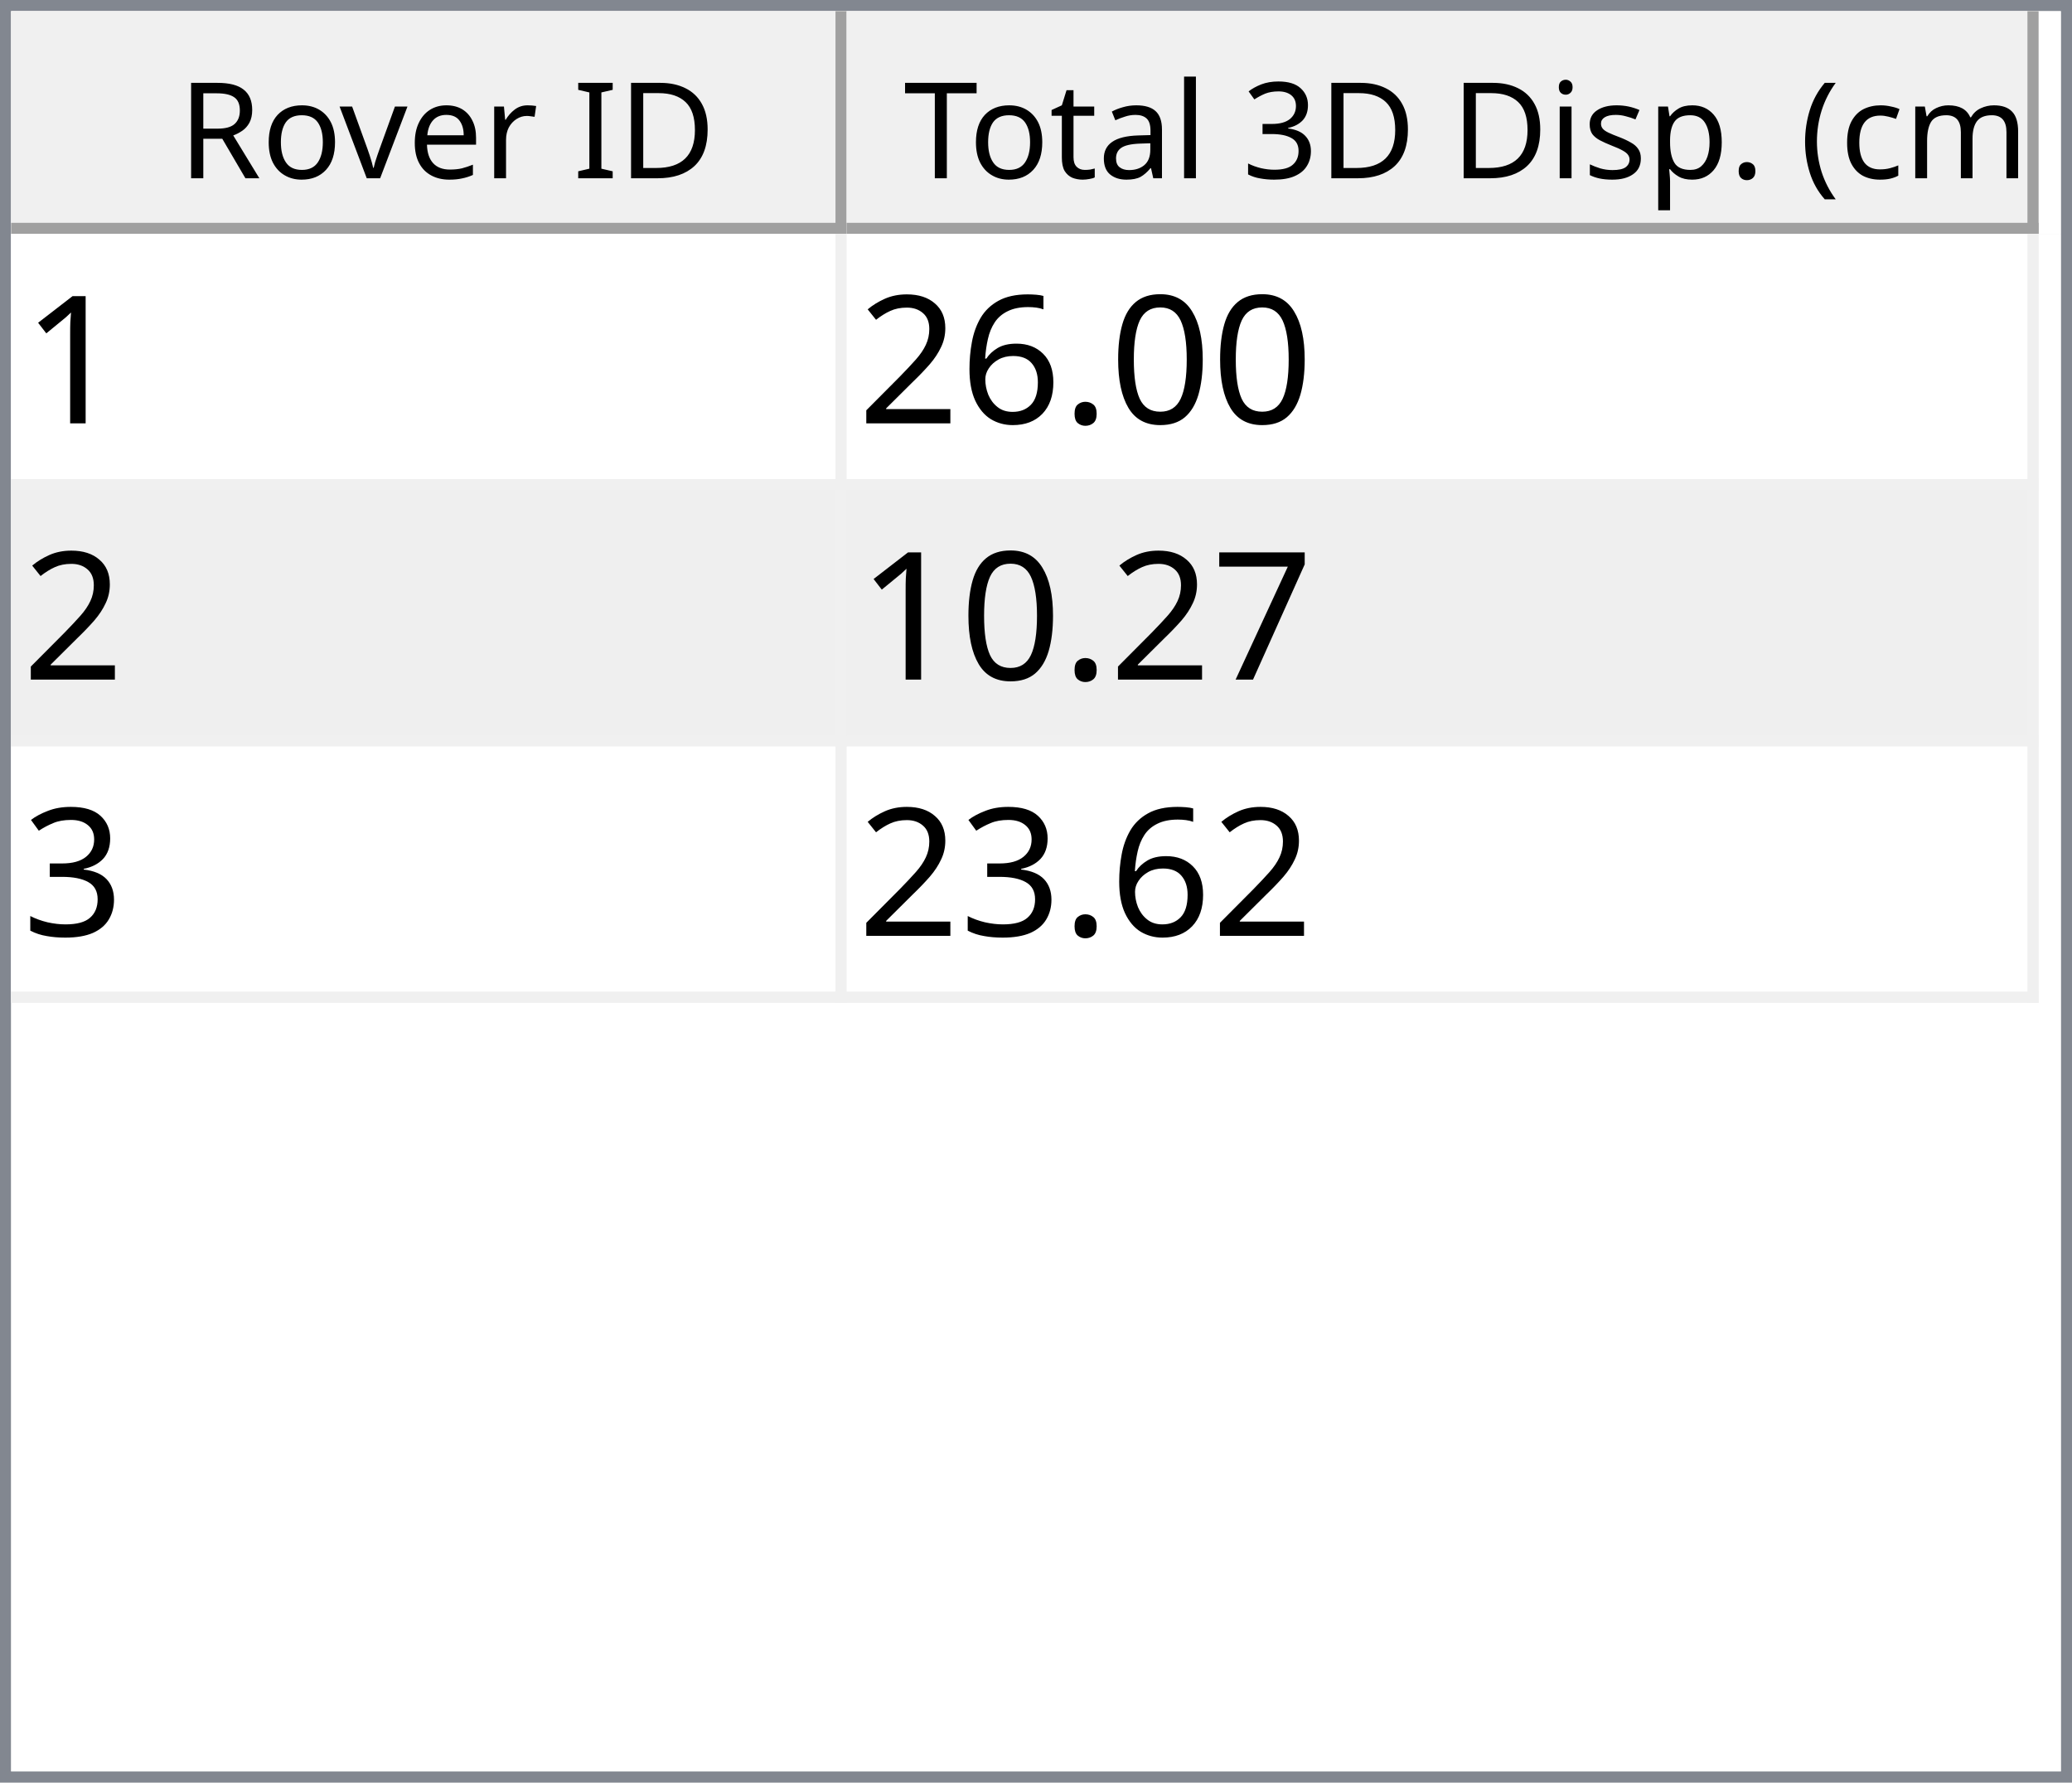
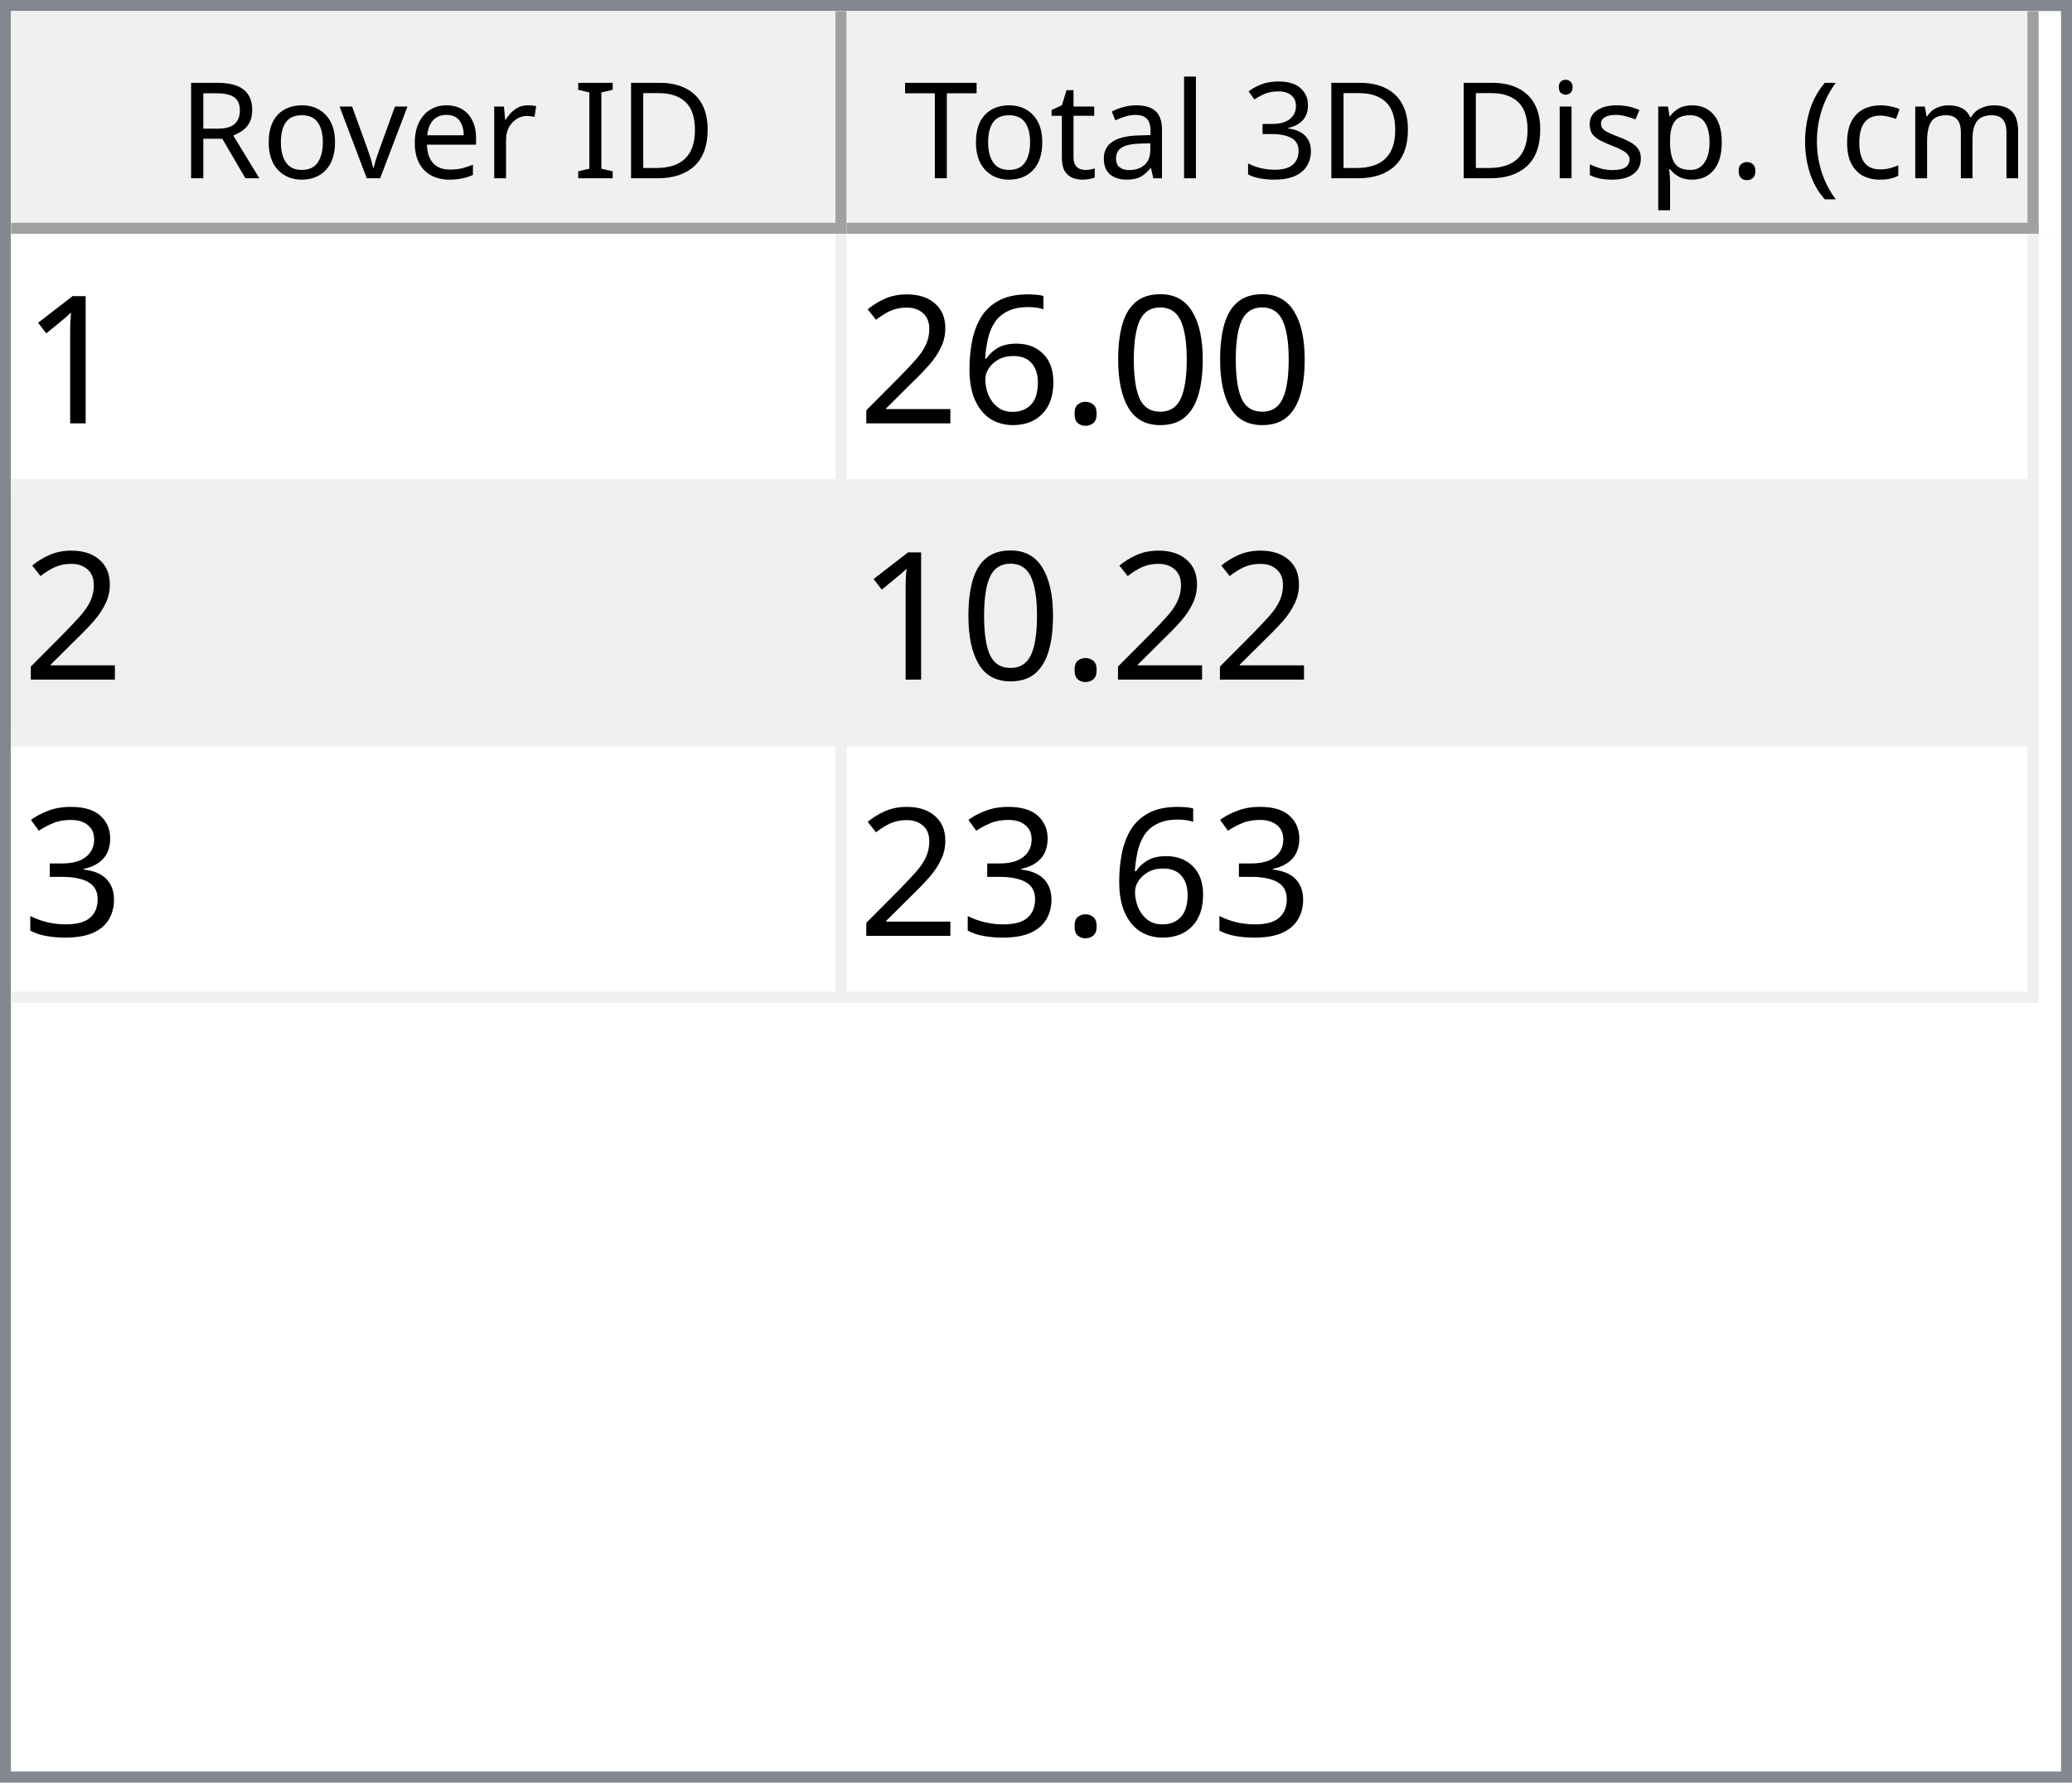
<svg xmlns="http://www.w3.org/2000/svg" style="fill-opacity:1; color-rendering:auto; color-interpolation:auto; text-rendering:auto; stroke:black; stroke-linecap:square; stroke-miterlimit:10; shape-rendering:auto; stroke-opacity:1; fill:black; stroke-dasharray:none; font-weight:normal; stroke-width:1; font-family:'Dialog'; font-style:normal; stroke-linejoin:miter; font-size:12px; stroke-dashoffset:0; image-rendering:auto;" width="186" height="160">
  <defs id="genericDefs" />
  <g>
    <defs id="defs1">
      <clipPath clipPathUnits="userSpaceOnUse" id="clipPath1">
        <path d="M0 0 L186 0 L186 160 L0 160 L0 0 Z" />
      </clipPath>
      <clipPath clipPathUnits="userSpaceOnUse" id="clipPath2">
        <path d="M0 0 L0 160 L186 160 L186 0 Z" />
      </clipPath>
      <clipPath clipPathUnits="userSpaceOnUse" id="clipPath3">
        <path d="M0 0 L0 20 L184 20 L184 0 Z" />
      </clipPath>
      <clipPath clipPathUnits="userSpaceOnUse" id="clipPath4">
        <path d="M0 0 L0 20 L75 20 L75 0 Z" />
      </clipPath>
      <clipPath clipPathUnits="userSpaceOnUse" id="clipPath5">
        <path d="M1 1 L1 19 L74 19 L74 1 Z" />
      </clipPath>
      <clipPath clipPathUnits="userSpaceOnUse" id="clipPath6">
        <path d="M0 0 L0 18 L73 18 L73 0 Z" />
      </clipPath>
      <clipPath clipPathUnits="userSpaceOnUse" id="clipPath7">
        <path d="M-0.5 -0.5 L-0.5 19.5 L74.5 19.5 L74.5 -0.5 Z" />
      </clipPath>
      <clipPath clipPathUnits="userSpaceOnUse" id="clipPath8">
        <path d="M0 0 L0 20 L107 20 L107 0 Z" />
      </clipPath>
      <clipPath clipPathUnits="userSpaceOnUse" id="clipPath9">
        <path d="M1 1 L1 19 L106 19 L106 1 Z" />
      </clipPath>
      <clipPath clipPathUnits="userSpaceOnUse" id="clipPath10">
        <path d="M0 0 L0 18 L105 18 L105 0 Z" />
      </clipPath>
      <clipPath clipPathUnits="userSpaceOnUse" id="clipPath11">
        <path d="M-0.5 -0.5 L-0.5 19.5 L106.5 19.5 L106.5 -0.5 Z" />
      </clipPath>
      <clipPath clipPathUnits="userSpaceOnUse" id="clipPath12">
        <path d="M0 0 L0 138 L184 138 L184 0 Z" />
      </clipPath>
      <clipPath clipPathUnits="userSpaceOnUse" id="clipPath13">
        <path d="M0 0 L0 69 L182 69 L182 0 Z" />
      </clipPath>
      <clipPath clipPathUnits="userSpaceOnUse" id="clipPath14">
        <path d="M-0.5 -0.5 L-0.5 68.5 L181.5 68.5 L181.5 -0.5 Z" />
      </clipPath>
      <clipPath clipPathUnits="userSpaceOnUse" id="clipPath15">
        <path d="M0 0 L0 22 L74 22 L74 0 Z" />
      </clipPath>
      <clipPath clipPathUnits="userSpaceOnUse" id="clipPath16">
        <path d="M0 0 L0 22 L106 22 L106 0 Z" />
      </clipPath>
      <font horiz-adv-x="64.551" id="font1">
        <font-face ascent="107.91" descent="25.098" units-per-em="100" style="font-style:normal; font-family:Segoe UI; font-weight:normal;" />
        <missing-glyph horiz-adv-x="64.551" d="M8.109 0 L8.109 68.266 L56.453 68.266 L56.453 0 L8.109 0 ZM15.328 7.234 L49.219 7.234 L49.219 61.031 L15.328 61.031 L15.328 7.234 Z" />
        <glyph unicode="D" horiz-adv-x="70.117" d="M9.188 0 L9.188 70.016 L28.516 70.016 Q65.531 70.016 65.531 35.891 Q65.531 19.672 55.25 9.836 Q44.969 0 27.734 0 L9.188 0 ZM17.391 62.594 L17.391 7.422 L27.828 7.422 Q41.609 7.422 49.273 14.797 Q56.938 22.172 56.938 35.688 Q56.938 62.594 28.328 62.594 L17.391 62.594 Z" />
        <glyph unicode="I" horiz-adv-x="26.611" d="M17.391 0 L9.188 0 L9.188 70.016 L17.391 70.016 L17.391 0 Z" />
        <glyph unicode=" " horiz-adv-x="27.393" d="" />
        <glyph unicode="r" horiz-adv-x="34.766" d="M34.188 41.891 Q32.078 43.5 28.125 43.5 Q23 43.5 19.555 38.672 Q16.109 33.844 16.109 25.484 L16.109 0 L8.109 0 L8.109 50 L16.109 50 L16.109 39.703 L16.312 39.703 Q18.016 44.969 21.531 47.922 Q25.047 50.875 29.391 50.875 Q32.516 50.875 34.188 50.203 L34.188 41.891 Z" />
        <glyph unicode="e" horiz-adv-x="52.295" d="M48.297 23 L12.984 23 Q13.188 14.656 17.484 10.109 Q21.781 5.562 29.297 5.562 Q37.75 5.562 44.828 11.141 L44.828 3.609 Q38.234 -1.172 27.391 -1.172 Q16.797 -1.172 10.742 5.641 Q4.688 12.453 4.688 24.812 Q4.688 36.469 11.305 43.82 Q17.922 51.172 27.734 51.172 Q37.547 51.172 42.922 44.828 Q48.297 38.484 48.297 27.203 L48.297 23 ZM40.094 29.781 Q40.047 36.719 36.75 40.578 Q33.453 44.438 27.594 44.438 Q21.922 44.438 17.969 40.383 Q14.016 36.328 13.094 29.781 L40.094 29.781 Z" />
        <glyph unicode="v" horiz-adv-x="47.9" d="M47.406 50 L27.484 0 L19.625 0 L0.688 50 L9.469 50 L22.172 13.672 Q23.578 9.672 23.922 6.688 L24.125 6.688 Q24.609 10.453 25.688 13.484 L38.969 50 L47.406 50 Z" />
        <glyph unicode="o" horiz-adv-x="58.594" d="M29 -1.172 Q17.922 -1.172 11.305 5.836 Q4.688 12.844 4.688 24.422 Q4.688 37.016 11.57 44.094 Q18.453 51.172 30.172 51.172 Q41.359 51.172 47.633 44.289 Q53.906 37.406 53.906 25.203 Q53.906 13.234 47.141 6.031 Q40.375 -1.172 29 -1.172 ZM29.594 44.438 Q21.875 44.438 17.383 39.188 Q12.891 33.938 12.891 24.703 Q12.891 15.828 17.43 10.695 Q21.969 5.562 29.594 5.562 Q37.359 5.562 41.531 10.594 Q45.703 15.625 45.703 24.906 Q45.703 34.281 41.531 39.359 Q37.359 44.438 29.594 44.438 Z" />
        <glyph unicode="R" horiz-adv-x="59.814" d="M59.375 0 L49.609 0 L37.891 19.625 Q36.281 22.359 34.766 24.289 Q33.25 26.219 31.664 27.438 Q30.078 28.656 28.25 29.219 Q26.422 29.781 24.125 29.781 L17.391 29.781 L17.391 0 L9.188 0 L9.188 70.016 L30.078 70.016 Q34.672 70.016 38.555 68.867 Q42.438 67.719 45.289 65.375 Q48.141 63.031 49.758 59.547 Q51.375 56.062 51.375 51.375 Q51.375 47.703 50.273 44.656 Q49.172 41.609 47.148 39.211 Q45.125 36.812 42.266 35.133 Q39.406 33.453 35.844 32.516 L35.844 32.328 Q37.594 31.547 38.891 30.547 Q40.188 29.547 41.359 28.18 Q42.531 26.812 43.68 25.078 Q44.828 23.344 46.234 21.047 L59.375 0 ZM17.391 62.594 L17.391 37.203 L28.516 37.203 Q31.594 37.203 34.203 38.133 Q36.812 39.062 38.719 40.797 Q40.625 42.531 41.703 45.047 Q42.781 47.562 42.781 50.688 Q42.781 56.297 39.141 59.445 Q35.5 62.594 28.609 62.594 L17.391 62.594 Z" />
        <glyph unicode=")" horiz-adv-x="30.176" d="M8.297 -15.922 L1.172 -15.922 Q16.406 2.344 16.406 26.812 Q16.406 51.469 1.078 70.016 L8.297 70.016 Q23.531 52.156 23.531 26.703 Q23.531 1.375 8.297 -15.922 Z" />
        <glyph unicode="m" horiz-adv-x="86.133" d="M79.109 0 L71.094 0 L71.094 28.719 Q71.094 37.016 68.531 40.727 Q65.969 44.438 59.906 44.438 Q54.781 44.438 51.195 39.75 Q47.609 35.062 47.609 28.516 L47.609 0 L39.594 0 L39.594 29.688 Q39.594 44.438 28.219 44.438 Q22.953 44.438 19.531 40.016 Q16.109 35.594 16.109 28.516 L16.109 0 L8.109 0 L8.109 50 L16.109 50 L16.109 42.094 L16.312 42.094 Q21.625 51.172 31.844 51.172 Q36.969 51.172 40.773 48.312 Q44.578 45.453 46 40.828 Q51.562 51.172 62.594 51.172 Q79.109 51.172 79.109 30.812 L79.109 0 Z" />
        <glyph unicode="c" horiz-adv-x="46.191" d="M42.188 2.297 Q36.422 -1.172 28.516 -1.172 Q17.828 -1.172 11.258 5.789 Q4.688 12.75 4.688 23.828 Q4.688 36.188 11.766 43.68 Q18.844 51.172 30.672 51.172 Q37.25 51.172 42.281 48.734 L42.281 40.531 Q36.719 44.438 30.375 44.438 Q22.703 44.438 17.797 38.945 Q12.891 33.453 12.891 24.516 Q12.891 15.719 17.508 10.641 Q22.125 5.562 29.891 5.562 Q36.422 5.562 42.188 9.906 L42.188 2.297 Z" />
        <glyph unicode="(" horiz-adv-x="30.176" d="M29.109 -15.922 L21.969 -15.922 Q6.844 1.375 6.844 26.703 Q6.844 52.156 21.969 70.016 L29.203 70.016 Q13.875 51.469 13.875 26.812 Q13.875 2.344 29.109 -15.922 Z" />
        <glyph unicode="." horiz-adv-x="21.68" d="M10.891 -1.078 Q8.641 -1.078 7.055 0.539 Q5.469 2.156 5.469 4.391 Q5.469 6.641 7.055 8.273 Q8.641 9.906 10.891 9.906 Q13.188 9.906 14.797 8.273 Q16.406 6.641 16.406 4.391 Q16.406 2.156 14.797 0.539 Q13.188 -1.078 10.891 -1.078 Z" />
        <glyph unicode="p" horiz-adv-x="58.789" d="M16.312 7.234 L16.109 7.234 L16.109 -23 L8.109 -23 L8.109 50 L16.109 50 L16.109 41.219 L16.312 41.219 Q22.219 51.172 33.594 51.172 Q43.266 51.172 48.688 44.461 Q54.109 37.75 54.109 26.469 Q54.109 13.922 48 6.375 Q41.891 -1.172 31.297 -1.172 Q21.578 -1.172 16.312 7.234 ZM16.109 27.391 L16.109 20.406 Q16.109 14.203 20.141 9.883 Q24.172 5.562 30.375 5.562 Q37.641 5.562 41.773 11.133 Q45.906 16.703 45.906 26.609 Q45.906 34.969 42.047 39.703 Q38.188 44.438 31.594 44.438 Q24.609 44.438 20.359 39.578 Q16.109 34.719 16.109 27.391 Z" />
        <glyph unicode="s" horiz-adv-x="42.432" d="M5.078 1.812 L5.078 10.406 Q11.625 5.562 19.484 5.562 Q30.031 5.562 30.031 12.594 Q30.031 14.594 29.125 15.992 Q28.219 17.391 26.68 18.461 Q25.141 19.531 23.07 20.383 Q21 21.234 18.609 22.172 Q15.281 23.484 12.766 24.828 Q10.25 26.172 8.57 27.859 Q6.891 29.547 6.031 31.695 Q5.172 33.844 5.172 36.719 Q5.172 40.234 6.789 42.945 Q8.406 45.656 11.086 47.484 Q13.766 49.312 17.211 50.242 Q20.656 51.172 24.312 51.172 Q30.812 51.172 35.938 48.922 L35.938 40.828 Q30.422 44.438 23.25 44.438 Q21 44.438 19.195 43.922 Q17.391 43.406 16.094 42.477 Q14.797 41.547 14.086 40.258 Q13.375 38.969 13.375 37.406 Q13.375 35.453 14.086 34.133 Q14.797 32.812 16.164 31.789 Q17.531 30.766 19.484 29.938 Q21.438 29.109 23.922 28.125 Q27.25 26.859 29.883 25.516 Q32.516 24.172 34.375 22.484 Q36.234 20.797 37.234 18.602 Q38.234 16.406 38.234 13.375 Q38.234 9.672 36.602 6.938 Q34.969 4.203 32.234 2.398 Q29.5 0.594 25.93 -0.289 Q22.359 -1.172 18.453 -1.172 Q10.75 -1.172 5.078 1.812 Z" />
        <glyph unicode="i" horiz-adv-x="24.219" d="M12.203 62.703 Q10.062 62.703 8.547 64.164 Q7.031 65.625 7.031 67.875 Q7.031 70.125 8.547 71.609 Q10.062 73.094 12.203 73.094 Q14.406 73.094 15.945 71.609 Q17.484 70.125 17.484 67.875 Q17.484 65.719 15.945 64.211 Q14.406 62.703 12.203 62.703 ZM16.109 0 L8.109 0 L8.109 50 L16.109 50 L16.109 0 Z" />
        <glyph unicode="3" horiz-adv-x="53.906" d="M46.531 19.828 Q46.531 15.094 44.75 11.211 Q42.969 7.328 39.719 4.57 Q36.469 1.812 31.93 0.297 Q27.391 -1.219 21.922 -1.219 Q11.922 -1.219 6 2.594 L6 11.188 Q13.094 5.609 22.219 5.609 Q25.875 5.609 28.828 6.539 Q31.781 7.469 33.906 9.227 Q36.031 10.984 37.18 13.477 Q38.328 15.969 38.328 19.094 Q38.328 32.812 18.797 32.812 L12.984 32.812 L12.984 39.594 L18.5 39.594 Q35.797 39.594 35.797 52.484 Q35.797 64.406 22.609 64.406 Q15.188 64.406 8.688 59.422 L8.688 67.188 Q15.375 71.188 24.609 71.188 Q29 71.188 32.57 69.969 Q36.141 68.75 38.68 66.555 Q41.219 64.359 42.609 61.281 Q44 58.203 44 54.5 Q44 40.672 30.031 36.719 L30.031 36.531 Q33.594 36.141 36.625 34.797 Q39.656 33.453 41.852 31.305 Q44.047 29.156 45.289 26.25 Q46.531 23.344 46.531 19.828 Z" />
        <glyph unicode="l" horiz-adv-x="24.219" d="M16.109 0 L8.109 0 L8.109 74.031 L16.109 74.031 L16.109 0 Z" />
        <glyph unicode="a" horiz-adv-x="50.879" d="M43.891 0 L35.891 0 L35.891 7.812 L35.688 7.812 Q30.469 -1.172 20.312 -1.172 Q12.844 -1.172 8.617 2.781 Q4.391 6.734 4.391 13.281 Q4.391 27.297 20.906 29.594 L35.891 31.688 Q35.891 44.438 25.594 44.438 Q16.547 44.438 9.281 38.281 L9.281 46.484 Q16.656 51.172 26.266 51.172 Q43.891 51.172 43.891 32.516 L43.891 0 ZM35.891 25.297 L23.828 23.641 Q18.266 22.859 15.43 20.875 Q12.594 18.891 12.594 13.875 Q12.594 10.203 15.211 7.883 Q17.828 5.562 22.172 5.562 Q28.125 5.562 32.008 9.742 Q35.891 13.922 35.891 20.312 L35.891 25.297 Z" />
        <glyph unicode="t" horiz-adv-x="33.887" d="M31.297 0.484 Q28.469 -1.078 23.828 -1.078 Q10.688 -1.078 10.688 13.578 L10.688 43.172 L2.094 43.172 L2.094 50 L10.688 50 L10.688 62.203 L18.703 64.797 L18.703 50 L31.297 50 L31.297 43.172 L18.703 43.172 L18.703 14.984 Q18.703 9.969 20.414 7.82 Q22.125 5.672 26.078 5.672 Q29.109 5.672 31.297 7.328 L31.297 0.484 Z" />
        <glyph unicode="T" horiz-adv-x="52.393" d="M50.594 62.594 L30.375 62.594 L30.375 0 L22.172 0 L22.172 62.594 L2 62.594 L2 70.016 L50.594 70.016 L50.594 62.594 Z" />
      </font>
      <font horiz-adv-x="75.0" id="font2">
        <font-face ascent="100.537" descent="21.973" units-per-em="100" style="font-style:normal; font-family:sans-serif; font-weight:normal;" />
        <missing-glyph horiz-adv-x="75.0" d="M12.5 0 L12.5 62.5 L62.5 62.5 L62.5 0 L12.5 0 ZM14.062 1.562 L60.938 1.562 L60.938 60.938 L14.062 60.938 L14.062 1.562 Z" />
        <glyph unicode="1" horiz-adv-x="55.615" d="M37.25 0 L28.469 0 L28.469 56 Q25.297 52.984 20.141 49.953 Q14.984 46.922 10.891 45.406 L10.891 53.906 Q18.266 57.375 23.781 62.305 Q29.297 67.234 31.594 71.875 L37.25 71.875 L37.25 0 Z" />
        <glyph unicode="0" horiz-adv-x="55.615" d="M4.156 35.297 Q4.156 48 6.766 55.742 Q9.375 63.484 14.523 67.68 Q19.672 71.875 27.484 71.875 Q33.25 71.875 37.594 69.555 Q41.938 67.234 44.773 62.867 Q47.609 58.5 49.219 52.227 Q50.828 45.953 50.828 35.297 Q50.828 22.703 48.242 14.969 Q45.656 7.234 40.508 3.008 Q35.359 -1.219 27.484 -1.219 Q17.141 -1.219 11.234 6.203 Q4.156 15.141 4.156 35.297 ZM13.188 35.297 Q13.188 17.672 17.312 11.836 Q21.438 6 27.484 6 Q33.547 6 37.672 11.859 Q41.797 17.719 41.797 35.297 Q41.797 52.984 37.672 58.789 Q33.547 64.594 27.391 64.594 Q21.344 64.594 17.719 59.469 Q13.188 52.938 13.188 35.297 Z" />
        <glyph unicode="." horiz-adv-x="27.783" d="M9.078 0 L9.078 10.016 L19.094 10.016 L19.094 0 L9.078 0 Z" />
        <glyph unicode="6" horiz-adv-x="55.615" d="M49.75 54.047 L41.016 53.375 Q39.844 58.547 37.703 60.891 Q34.125 64.656 28.906 64.656 Q24.703 64.656 21.531 62.312 Q17.391 59.281 14.992 53.469 Q12.594 47.656 12.5 36.922 Q15.672 41.75 20.266 44.094 Q24.859 46.438 29.891 46.438 Q38.672 46.438 44.852 39.969 Q51.031 33.5 51.031 23.25 Q51.031 16.5 48.125 10.719 Q45.219 4.938 40.141 1.859 Q35.062 -1.219 28.609 -1.219 Q17.625 -1.219 10.695 6.859 Q3.766 14.938 3.766 33.5 Q3.766 54.25 11.422 63.672 Q18.109 71.875 29.438 71.875 Q37.891 71.875 43.289 67.141 Q48.688 62.406 49.75 54.047 ZM13.875 23.188 Q13.875 18.656 15.797 14.508 Q17.719 10.359 21.188 8.18 Q24.656 6 28.469 6 Q34.031 6 38.039 10.492 Q42.047 14.984 42.047 22.703 Q42.047 30.125 38.086 34.398 Q34.125 38.672 28.125 38.672 Q22.172 38.672 18.023 34.398 Q13.875 30.125 13.875 23.188 Z" />
        <glyph unicode="2" horiz-adv-x="55.615" d="M50.344 8.453 L50.344 0 L3.031 0 Q2.938 3.172 4.047 6.109 Q5.859 10.938 9.836 15.625 Q13.812 20.312 21.344 26.469 Q33.016 36.031 37.117 41.625 Q41.219 47.219 41.219 52.203 Q41.219 57.422 37.477 61.008 Q33.734 64.594 27.734 64.594 Q21.391 64.594 17.578 60.789 Q13.766 56.984 13.719 50.25 L4.688 51.172 Q5.609 61.281 11.664 66.578 Q17.719 71.875 27.938 71.875 Q38.234 71.875 44.242 66.164 Q50.25 60.453 50.25 52 Q50.25 47.703 48.492 43.555 Q46.734 39.406 42.656 34.812 Q38.578 30.219 29.109 22.219 Q21.188 15.578 18.945 13.211 Q16.703 10.844 15.234 8.453 L50.344 8.453 Z" />
-         <glyph unicode="7" horiz-adv-x="55.615" d="M4.734 62.203 L4.734 70.656 L51.078 70.656 L51.078 63.812 Q44.234 56.547 37.523 44.484 Q30.812 32.422 27.156 19.672 Q24.516 10.688 23.781 0 L14.75 0 Q14.891 8.453 18.062 20.414 Q21.234 32.375 27.172 43.484 Q33.109 54.594 39.797 62.203 L4.734 62.203 Z" />
        <glyph unicode="3" horiz-adv-x="55.615" d="M4.203 18.891 L12.984 20.062 Q14.5 12.594 18.141 9.297 Q21.781 6 27 6 Q33.203 6 37.477 10.297 Q41.75 14.594 41.75 20.953 Q41.75 27 37.797 30.93 Q33.844 34.859 27.734 34.859 Q25.25 34.859 21.531 33.891 L22.516 41.609 Q23.391 41.5 23.922 41.5 Q29.547 41.5 34.039 44.43 Q38.531 47.359 38.531 53.469 Q38.531 58.297 35.258 61.477 Q31.984 64.656 26.812 64.656 Q21.688 64.656 18.266 61.43 Q14.844 58.203 13.875 51.766 L5.078 53.328 Q6.688 62.156 12.398 67.016 Q18.109 71.875 26.609 71.875 Q32.469 71.875 37.398 69.359 Q42.328 66.844 44.945 62.5 Q47.562 58.156 47.562 53.266 Q47.562 48.641 45.07 44.828 Q42.578 41.016 37.703 38.766 Q44.047 37.312 47.562 32.695 Q51.078 28.078 51.078 21.141 Q51.078 11.766 44.242 5.25 Q37.406 -1.266 26.953 -1.266 Q17.531 -1.266 11.305 4.352 Q5.078 9.969 4.203 18.891 Z" />
      </font>
    </defs>
    <g style="fill:white; stroke:white;">
      <rect x="0" y="0" width="186" style="clip-path:url(#clipPath1); stroke:none;" height="160" />
    </g>
    <g style="fill:white; text-rendering:optimizeSpeed; color-rendering:optimizeSpeed; image-rendering:optimizeSpeed; shape-rendering:crispEdges; stroke:white; color-interpolation:sRGB;">
      <rect x="0" width="186" height="160" y="0" style="stroke:none;" />
      <path style="stroke:none;" d="M0 160 L186 160 L186 0 L0 0 Z" />
    </g>
    <g style="fill:rgb(240,240,240); font-family:'Segoe UI'; stroke:rgb(240,240,240);">
      <rect x="0" y="0" width="186" style="clip-path:url(#clipPath2); stroke:none;" height="160" />
    </g>
    <g style="fill:rgb(130,135,144); font-family:'Segoe UI'; stroke:rgb(130,135,144);">
      <path d="M0 0 L186 0 L186 160 L0 160 L0 0 ZM1 1 L185 1 L185 159 L1 159 L1 1 Z" style="fill-rule:evenodd; clip-path:url(#clipPath2); stroke:none;" />
    </g>
    <g style="fill:white; font-family:'Segoe UI'; stroke:white;" transform="translate(1,1)">
      <rect x="0" y="0" width="184" style="clip-path:url(#clipPath3); stroke:none;" height="20" />
    </g>
    <g style="fill:rgb(240,240,240); font-family:'Segoe UI'; stroke:rgb(240,240,240);" transform="translate(1,1)">
      <rect x="0" y="0" width="75" style="clip-path:url(#clipPath4); stroke:none;" height="20" />
    </g>
    <g style="font-family:'Segoe UI';" transform="translate(2,2)">
      <text x="14" xml:space="preserve" y="14" style="clip-path:url(#clipPath6); stroke:none;">Rover ID</text>
    </g>
    <g style="fill:rgb(160,160,160); font-family:'Segoe UI'; stroke:rgb(160,160,160); stroke-linejoin:bevel;" transform="translate(1.5,1.5)">
      <line x1="74" x2="74" y1="0" style="fill:none; clip-path:url(#clipPath7);" y2="19" />
    </g>
    <g style="fill:rgb(160,160,160); font-family:'Segoe UI'; stroke:rgb(160,160,160); stroke-linejoin:bevel;" transform="matrix(1,0,0,1,1,1) translate(0.5,0.5)">
      <line x1="0" x2="74" y1="19" style="fill:none; clip-path:url(#clipPath7);" y2="19" />
    </g>
    <g style="fill:rgb(240,240,240); font-family:'Segoe UI'; stroke:rgb(240,240,240);" transform="translate(76,1)">
      <rect x="0" y="0" width="107" style="clip-path:url(#clipPath8); stroke:none;" height="20" />
    </g>
    <g style="font-family:'Segoe UI';" transform="translate(77,2)">
      <text x="1" xml:space="preserve" y="14" style="clip-path:url(#clipPath10); stroke:none;"> Total 3D Disp. (cm)</text>
    </g>
    <g style="fill:rgb(160,160,160); font-family:'Segoe UI'; stroke:rgb(160,160,160); stroke-linejoin:bevel;" transform="translate(76.5,1.5)">
      <line x1="106" x2="106" y1="0" style="fill:none; clip-path:url(#clipPath11);" y2="19" />
    </g>
    <g style="fill:rgb(160,160,160); font-family:'Segoe UI'; stroke:rgb(160,160,160); stroke-linejoin:bevel;" transform="matrix(1,0,0,1,76,1) translate(0.5,0.5)">
      <line x1="0" x2="106" y1="19" style="fill:none; clip-path:url(#clipPath11);" y2="19" />
    </g>
    <g style="fill:white; font-family:'Segoe UI'; stroke:white;" transform="translate(1,21)">
      <rect x="0" y="0" width="184" style="clip-path:url(#clipPath12); stroke:none;" height="138" />
    </g>
    <g style="fill:rgb(240,240,240); font-size:16px; font-family:sans-serif; stroke:rgb(240,240,240);" transform="translate(1,21)">
      <rect x="0" y="0" width="182" style="clip-path:url(#clipPath13); stroke:none;" height="69" />
      <line transform="translate(0.5,0.5)" x1="0" x2="181" y1="22" style="clip-path:url(#clipPath14); fill:none; stroke-linejoin:bevel;" y2="22" />
    </g>
    <g transform="matrix(1,0,0,1,1,21) translate(0.5,0.5)" style="fill:rgb(240,240,240); font-size:16px; font-family:sans-serif; stroke:rgb(240,240,240); stroke-linejoin:bevel;">
      <line x1="0" x2="181" y1="45" style="fill:none; clip-path:url(#clipPath14);" y2="45" />
    </g>
    <g transform="matrix(1,0,0,1,1,21) translate(0.5,0.5)" style="fill:rgb(240,240,240); font-size:16px; font-family:sans-serif; stroke:rgb(240,240,240); stroke-linejoin:bevel;">
      <line x1="0" x2="181" y1="68" style="fill:none; clip-path:url(#clipPath14);" y2="68" />
    </g>
    <g transform="matrix(1,0,0,1,1,21) translate(0.5,0.5)" style="fill:rgb(240,240,240); font-size:16px; font-family:sans-serif; stroke:rgb(240,240,240); stroke-linejoin:bevel;">
      <line x1="74" x2="74" y1="0" style="fill:none; clip-path:url(#clipPath14);" y2="68" />
    </g>
    <g transform="matrix(1,0,0,1,1,21) translate(0.5,0.5)" style="fill:rgb(240,240,240); font-size:16px; font-family:sans-serif; stroke:rgb(240,240,240); stroke-linejoin:bevel;">
      <line x1="181" x2="181" y1="0" style="fill:none; clip-path:url(#clipPath14);" y2="68" />
    </g>
    <g style="fill:white; font-size:16px; font-family:sans-serif; stroke:white;" transform="matrix(1,0,0,1,1,21)">
      <rect x="0" y="0" width="74" style="clip-path:url(#clipPath15); stroke:none;" height="22" />
      <text x="1" y="17" style="fill:black; clip-path:url(#clipPath15); stroke:none;" xml:space="preserve">1</text>
    </g>
    <g style="fill:white; font-size:16px; font-family:sans-serif; stroke:white;" transform="matrix(1,0,0,1,1,21) translate(75,0)">
      <rect x="0" y="0" width="106" style="clip-path:url(#clipPath16); stroke:none;" height="22" />
      <text x="1" y="17" style="fill:black; clip-path:url(#clipPath16); stroke:none;" xml:space="preserve">26.00</text>
    </g>
    <g style="fill:rgb(239,239,239); font-size:16px; font-family:sans-serif; stroke:rgb(239,239,239);" transform="matrix(1,0,0,1,1,21) translate(0,23)">
      <rect x="0" y="0" width="74" style="clip-path:url(#clipPath15); stroke:none;" height="22" />
      <text x="1" y="17" style="fill:black; clip-path:url(#clipPath15); stroke:none;" xml:space="preserve">2</text>
    </g>
    <g style="fill:rgb(239,239,239); font-size:16px; font-family:sans-serif; stroke:rgb(239,239,239);" transform="matrix(1,0,0,1,1,21) translate(75,23)">
      <rect x="0" y="0" width="106" style="clip-path:url(#clipPath16); stroke:none;" height="22" />
-       <text x="1" y="17" style="fill:black; clip-path:url(#clipPath16); stroke:none;" xml:space="preserve">10.27</text>
+       <text x="1" y="17" style="fill:black; clip-path:url(#clipPath16); stroke:none;" xml:space="preserve">10.22</text>
    </g>
    <g style="fill:white; font-size:16px; font-family:sans-serif; stroke:white;" transform="matrix(1,0,0,1,1,21) translate(0,46)">
      <rect x="0" y="0" width="74" style="clip-path:url(#clipPath15); stroke:none;" height="22" />
      <text x="1" y="17" style="fill:black; clip-path:url(#clipPath15); stroke:none;" xml:space="preserve">3</text>
    </g>
    <g style="fill:white; font-size:16px; font-family:sans-serif; stroke:white;" transform="matrix(1,0,0,1,1,21) translate(75,46)">
      <rect x="0" y="0" width="106" style="clip-path:url(#clipPath16); stroke:none;" height="22" />
-       <text x="1" y="17" style="fill:black; clip-path:url(#clipPath16); stroke:none;" xml:space="preserve">23.62</text>
+       <text x="1" y="17" style="fill:black; clip-path:url(#clipPath16); stroke:none;" xml:space="preserve">23.63</text>
    </g>
  </g>
</svg>
